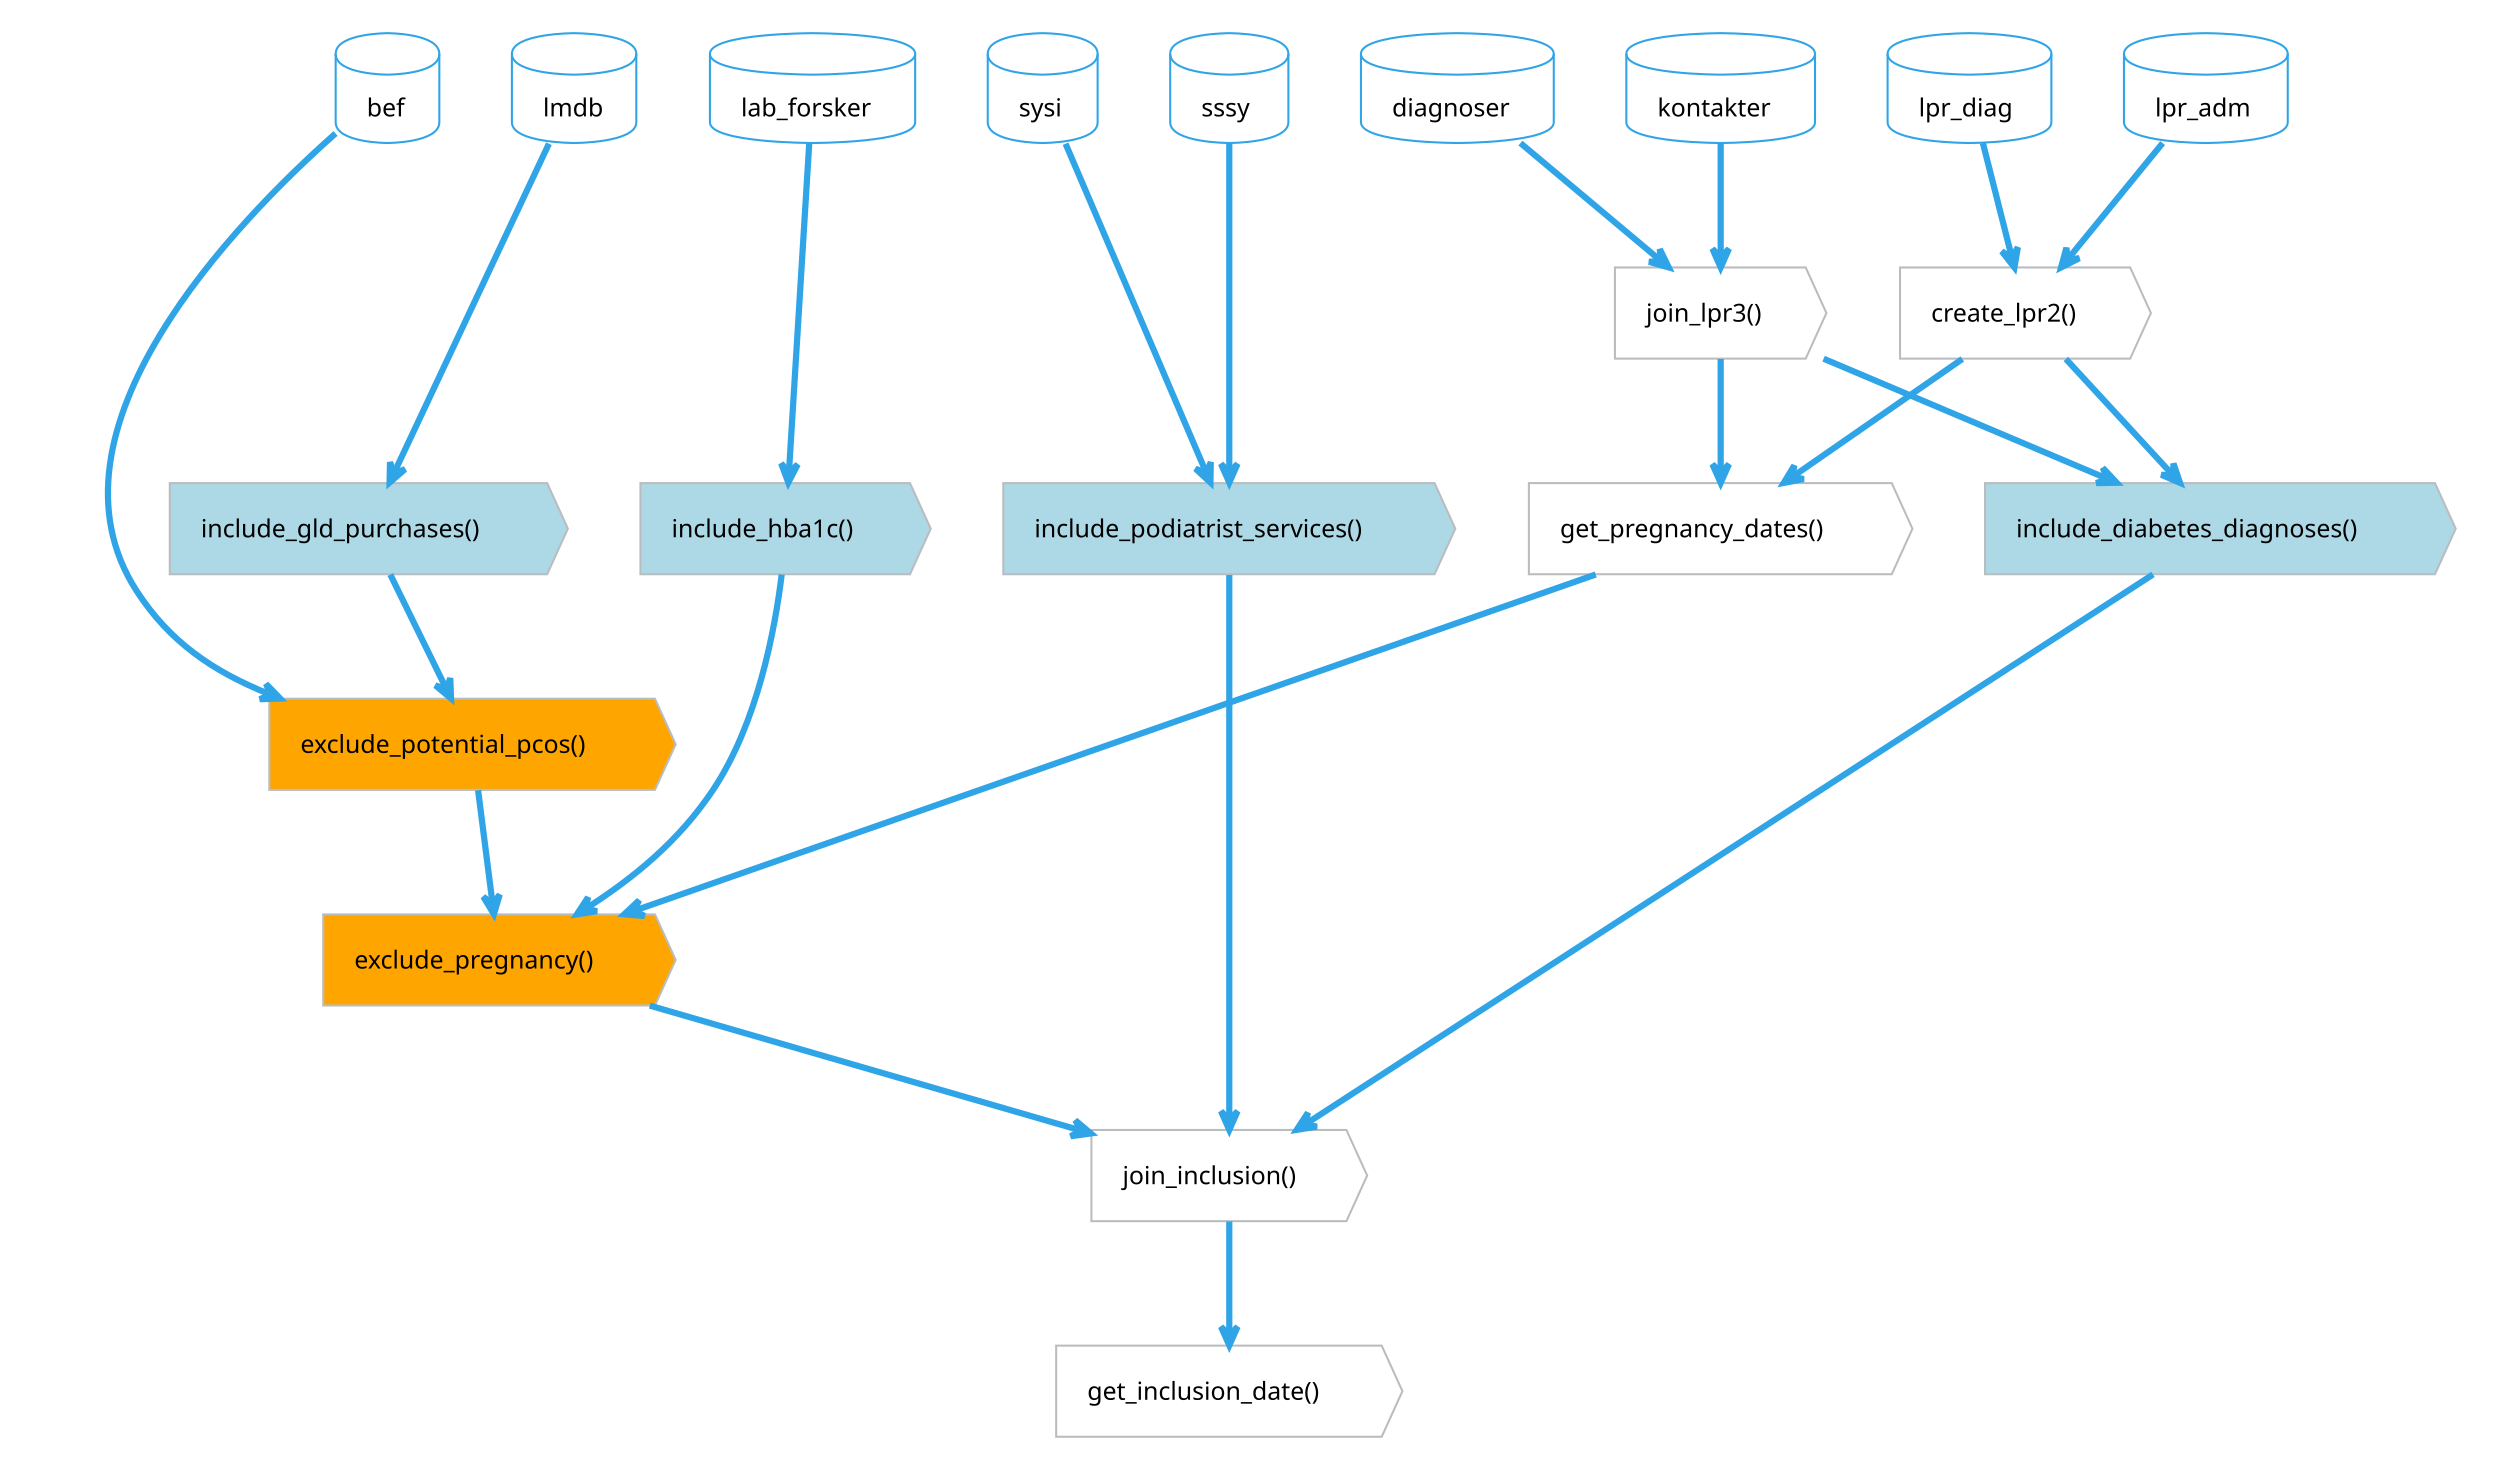
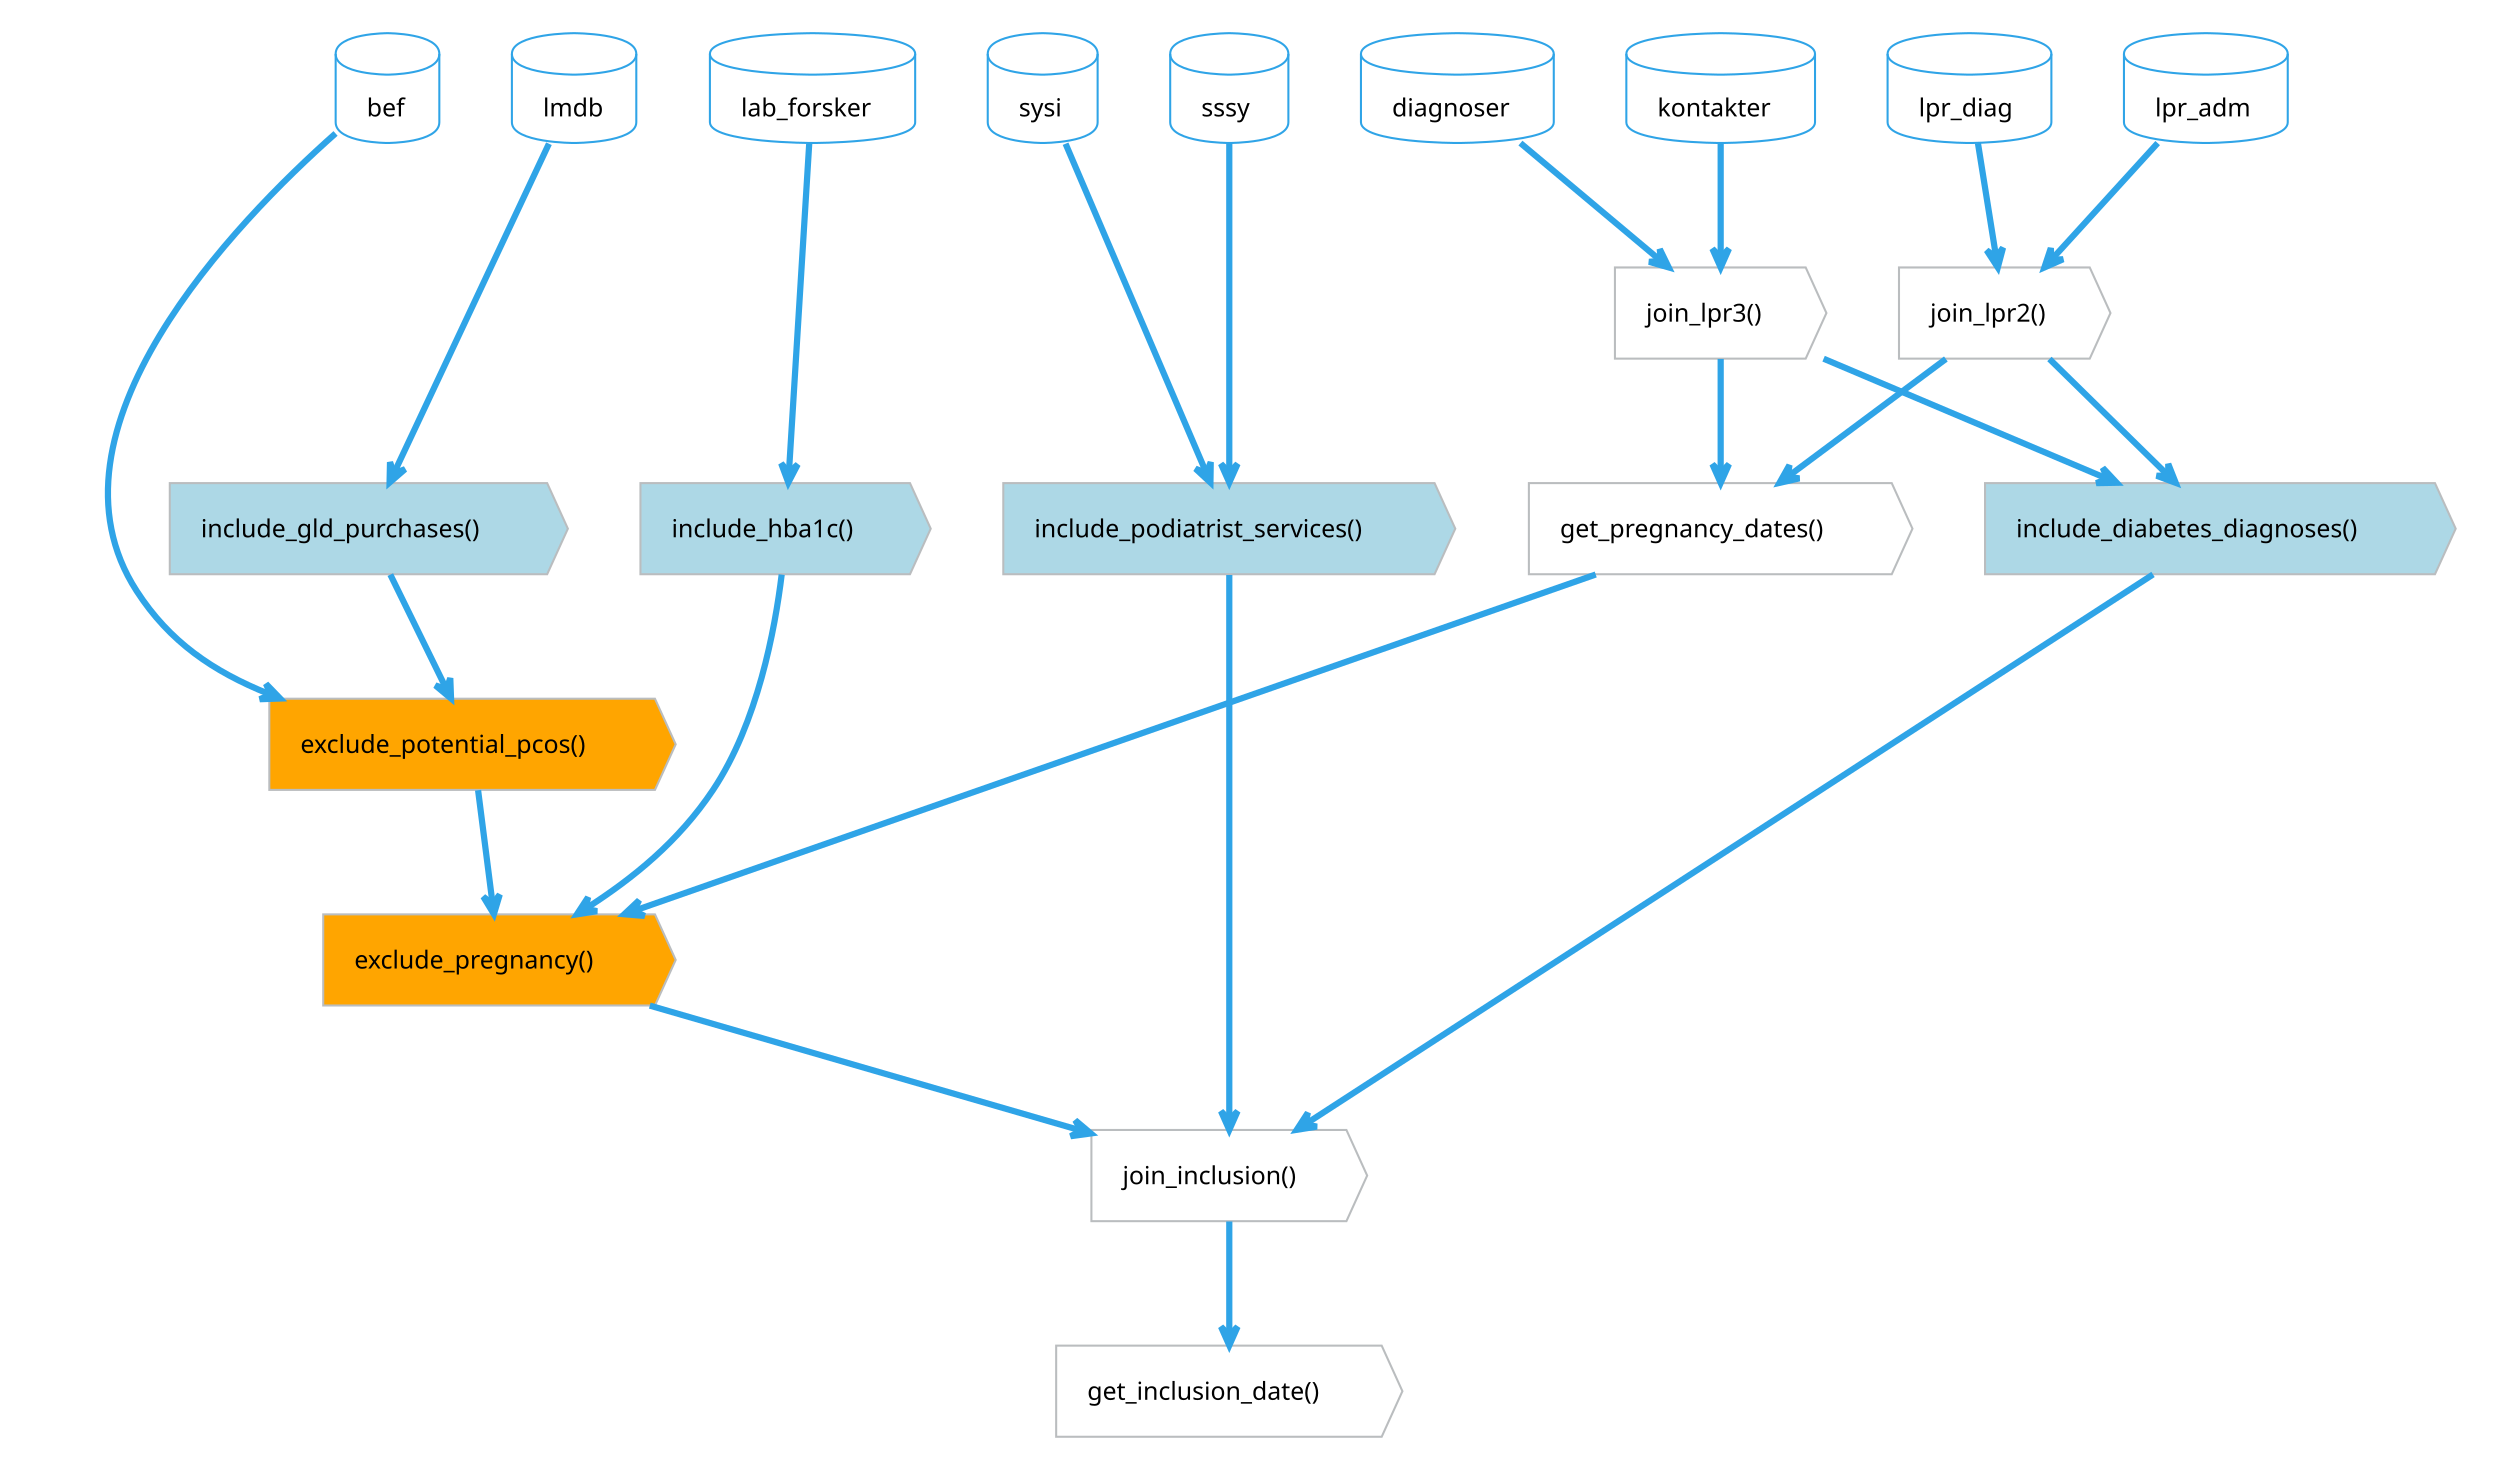
<svg xmlns="http://www.w3.org/2000/svg" contentStyleType="text/css" height="733.333px" preserveAspectRatio="none" style="width:1256px;height:733px;" version="1.1" viewBox="0 0 1256 733" width="1256.25px" zoomAndPan="magnify">
  <defs />
  <g>
    <g id="elem_sssy">
      <path d="M587.906,27.083 C587.906,16.667 617.594,16.667 617.594,16.667 C617.594,16.667 647.281,16.667 647.281,27.083 L647.281,61.426 C647.281,71.842 617.594,71.842 617.594,71.842 C617.594,71.842 587.906,71.842 587.906,61.426 L587.906,27.083 " fill="none" style="stroke:#2FA4E7;stroke-width:1.042;" />
      <path d="M587.906,27.083 C587.906,37.5 617.594,37.5 617.594,37.5 C617.594,37.5 647.281,37.5 647.281,27.083 " fill="none" style="stroke:#2FA4E7;stroke-width:1.042;" />
      <text fill="#000000" font-family="Verdana" font-size="12.5" lengthAdjust="spacing" textLength="28.125" x="603.531" y="58.478">sssy</text>
    </g>
    <g id="elem_sysi">
      <path d="M496.24,27.083 C496.24,16.667 523.844,16.667 523.844,16.667 C523.844,16.667 551.448,16.667 551.448,27.083 L551.448,61.426 C551.448,71.842 523.844,71.842 523.844,71.842 C523.844,71.842 496.24,71.842 496.24,61.426 L496.24,27.083 " fill="none" style="stroke:#2FA4E7;stroke-width:1.042;" />
      <path d="M496.24,27.083 C496.24,37.5 523.844,37.5 523.844,37.5 C523.844,37.5 551.448,37.5 551.448,27.083 " fill="none" style="stroke:#2FA4E7;stroke-width:1.042;" />
      <text fill="#000000" font-family="Verdana" font-size="12.5" lengthAdjust="spacing" textLength="23.958" x="511.865" y="58.478">sysi</text>
    </g>
    <g id="elem_lpr_diag">
      <path d="M948.323,27.083 C948.323,16.667 989.469,16.667 989.469,16.667 C989.469,16.667 1030.615,16.667 1030.615,27.083 L1030.615,61.426 C1030.615,71.842 989.469,71.842 989.469,71.842 C989.469,71.842 948.323,71.842 948.323,61.426 L948.323,27.083 " fill="none" style="stroke:#2FA4E7;stroke-width:1.042;" />
      <path d="M948.323,27.083 C948.323,37.5 989.469,37.5 989.469,37.5 C989.469,37.5 1030.615,37.5 1030.615,27.083 " fill="none" style="stroke:#2FA4E7;stroke-width:1.042;" />
      <text fill="#000000" font-family="Verdana" font-size="12.5" lengthAdjust="spacing" textLength="51.042" x="963.948" y="58.478">lpr_diag</text>
    </g>
    <g id="elem_lpr_adm">
      <path d="M1067.073,27.083 C1067.073,16.667 1108.219,16.667 1108.219,16.667 C1108.219,16.667 1149.365,16.667 1149.365,27.083 L1149.365,61.426 C1149.365,71.842 1108.219,71.842 1108.219,71.842 C1108.219,71.842 1067.073,71.842 1067.073,61.426 L1067.073,27.083 " fill="none" style="stroke:#2FA4E7;stroke-width:1.042;" />
      <path d="M1067.073,27.083 C1067.073,37.5 1108.219,37.5 1108.219,37.5 C1108.219,37.5 1149.365,37.5 1149.365,27.083 " fill="none" style="stroke:#2FA4E7;stroke-width:1.042;" />
      <text fill="#000000" font-family="Verdana" font-size="12.5" lengthAdjust="spacing" textLength="51.042" x="1082.698" y="58.478">lpr_adm</text>
    </g>
    <g id="elem_lmdb">
      <path d="M257.177,27.083 C257.177,16.667 288.427,16.667 288.427,16.667 C288.427,16.667 319.677,16.667 319.677,27.083 L319.677,61.426 C319.677,71.842 288.427,71.842 288.427,71.842 C288.427,71.842 257.177,71.842 257.177,61.426 L257.177,27.083 " fill="none" style="stroke:#2FA4E7;stroke-width:1.042;" />
      <path d="M257.177,27.083 C257.177,37.5 288.427,37.5 288.427,37.5 C288.427,37.5 319.677,37.5 319.677,27.083 " fill="none" style="stroke:#2FA4E7;stroke-width:1.042;" />
      <text fill="#000000" font-family="Verdana" font-size="12.5" lengthAdjust="spacing" textLength="31.25" x="272.802" y="58.478">lmdb</text>
    </g>
    <g id="elem_lab_forsker">
      <path d="M356.656,27.083 C356.656,16.667 408.219,16.667 408.219,16.667 C408.219,16.667 459.781,16.667 459.781,27.083 L459.781,61.426 C459.781,71.842 408.219,71.842 408.219,71.842 C408.219,71.842 356.656,71.842 356.656,61.426 L356.656,27.083 " fill="none" style="stroke:#2FA4E7;stroke-width:1.042;" />
      <path d="M356.656,27.083 C356.656,37.5 408.219,37.5 408.219,37.5 C408.219,37.5 459.781,37.5 459.781,27.083 " fill="none" style="stroke:#2FA4E7;stroke-width:1.042;" />
      <text fill="#000000" font-family="Verdana" font-size="12.5" lengthAdjust="spacing" textLength="71.875" x="372.281" y="58.478">lab_forsker</text>
    </g>
    <g id="elem_kontakter">
      <path d="M817.073,27.083 C817.073,16.667 864.469,16.667 864.469,16.667 C864.469,16.667 911.865,16.667 911.865,27.083 L911.865,61.426 C911.865,71.842 864.469,71.842 864.469,71.842 C864.469,71.842 817.073,71.842 817.073,61.426 L817.073,27.083 " fill="none" style="stroke:#2FA4E7;stroke-width:1.042;" />
      <path d="M817.073,27.083 C817.073,37.5 864.469,37.5 864.469,37.5 C864.469,37.5 911.865,37.5 911.865,27.083 " fill="none" style="stroke:#2FA4E7;stroke-width:1.042;" />
      <text fill="#000000" font-family="Verdana" font-size="12.5" lengthAdjust="spacing" textLength="63.542" x="832.698" y="58.478">kontakter</text>
    </g>
    <g id="elem_diagnoser">
      <path d="M683.74,27.083 C683.74,16.667 732.177,16.667 732.177,16.667 C732.177,16.667 780.615,16.667 780.615,27.083 L780.615,61.426 C780.615,71.842 732.177,71.842 732.177,71.842 C732.177,71.842 683.74,71.842 683.74,61.426 L683.74,27.083 " fill="none" style="stroke:#2FA4E7;stroke-width:1.042;" />
      <path d="M683.74,27.083 C683.74,37.5 732.177,37.5 732.177,37.5 C732.177,37.5 780.615,37.5 780.615,27.083 " fill="none" style="stroke:#2FA4E7;stroke-width:1.042;" />
      <text fill="#000000" font-family="Verdana" font-size="12.5" lengthAdjust="spacing" textLength="65.625" x="699.365" y="58.478">diagnoser</text>
    </g>
    <g id="elem_bef">
      <path d="M168.635,27.083 C168.635,16.667 194.677,16.667 194.677,16.667 C194.677,16.667 220.719,16.667 220.719,27.083 L220.719,61.426 C220.719,71.842 194.677,71.842 194.677,71.842 C194.677,71.842 168.635,71.842 168.635,61.426 L168.635,27.083 " fill="none" style="stroke:#2FA4E7;stroke-width:1.042;" />
      <path d="M168.635,27.083 C168.635,37.5 194.677,37.5 194.677,37.5 C194.677,37.5 220.719,37.5 220.719,27.083 " fill="none" style="stroke:#2FA4E7;stroke-width:1.042;" />
      <text fill="#000000" font-family="Verdana" font-size="12.5" lengthAdjust="spacing" textLength="20.833" x="184.26" y="58.478">bef</text>
    </g>
    <g id="elem_lpr2">
-       <polygon fill="none" points="954.573,134.375,1070.198,134.375,1080.615,157.275,1070.198,180.176,954.573,180.176" style="stroke:#BABDBF;stroke-width:1.042;" />
-       <text fill="#000000" font-family="Verdana" font-size="12.5" lengthAdjust="spacing" textLength="84.375" x="970.198" y="161.603">create_lpr2()</text>
+       <polygon fill="none" points="954.052,134.375,1049.885,134.375,1060.302,157.275,1049.885,180.176,954.052,180.176" style="stroke:#BABDBF;stroke-width:1.042;" />
+       <text fill="#000000" font-family="Verdana" font-size="12.5" lengthAdjust="spacing" textLength="64.583" x="969.677" y="161.603">join_lpr2()</text>
    </g>
    <g id="elem_lpr3">
      <polygon fill="none" points="811.344,134.375,907.177,134.375,917.594,157.275,907.177,180.176,811.344,180.176" style="stroke:#BABDBF;stroke-width:1.042;" />
      <text fill="#000000" font-family="Verdana" font-size="12.5" lengthAdjust="spacing" textLength="64.583" x="826.969" y="161.603">join_lpr3()</text>
    </g>
    <g id="elem_ex_pregnancy">
      <polygon fill="#FFA500" points="162.385,459.375,329.052,459.375,339.469,482.275,329.052,505.176,162.385,505.176" style="stroke:#BABDBF;stroke-width:1.042;" />
      <text fill="#000000" font-family="Verdana" font-size="12.5" lengthAdjust="spacing" textLength="135.417" x="178.01" y="486.603">exclude_pregnancy()</text>
    </g>
    <g id="elem_ex_pcos">
      <polygon fill="#FFA500" points="135.302,351.042,329.052,351.042,339.469,373.942,329.052,396.842,135.302,396.842" style="stroke:#BABDBF;stroke-width:1.042;" />
      <text fill="#000000" font-family="Verdana" font-size="12.5" lengthAdjust="spacing" textLength="162.5" x="150.927" y="378.269">exclude_potential_pcos()</text>
    </g>
    <g id="elem_in_diagnoses">
      <polygon fill="#ADD8E6" points="997.281,242.708,1223.323,242.708,1233.74,265.609,1223.323,288.509,997.281,288.509" style="stroke:#BABDBF;stroke-width:1.042;" />
      <text fill="#000000" font-family="Verdana" font-size="12.5" lengthAdjust="spacing" textLength="194.792" x="1012.906" y="269.936">include_diabetes_diagnoses()</text>
    </g>
    <g id="elem_in_hba1c">
      <polygon fill="#ADD8E6" points="321.76,242.708,457.177,242.708,467.594,265.609,457.177,288.509,321.76,288.509" style="stroke:#BABDBF;stroke-width:1.042;" />
      <text fill="#000000" font-family="Verdana" font-size="12.5" lengthAdjust="spacing" textLength="104.167" x="337.385" y="269.936">include_hba1c()</text>
    </g>
    <g id="elem_in_podiatrist">
      <polygon fill="#ADD8E6" points="504.052,242.708,720.719,242.708,731.135,265.609,720.719,288.509,504.052,288.509" style="stroke:#BABDBF;stroke-width:1.042;" />
      <text fill="#000000" font-family="Verdana" font-size="12.5" lengthAdjust="spacing" textLength="185.417" x="519.677" y="269.936">include_podiatrist_services()</text>
    </g>
    <g id="elem_in_gld">
      <polygon fill="#ADD8E6" points="85.302,242.708,274.885,242.708,285.302,265.609,274.885,288.509,85.302,288.509" style="stroke:#BABDBF;stroke-width:1.042;" />
      <text fill="#000000" font-family="Verdana" font-size="12.5" lengthAdjust="spacing" textLength="158.333" x="100.927" y="269.936">include_gld_purchases()</text>
    </g>
    <g id="elem_pregnancy">
      <polygon fill="none" points="768.115,242.708,950.406,242.708,960.823,265.609,950.406,288.509,768.115,288.509" style="stroke:#BABDBF;stroke-width:1.042;" />
      <text fill="#000000" font-family="Verdana" font-size="12.5" lengthAdjust="spacing" textLength="151.042" x="783.74" y="269.936">get_pregnancy_dates()</text>
    </g>
    <g id="elem_join_inclusion">
      <polygon fill="none" points="548.323,567.708,676.448,567.708,686.865,590.609,676.448,613.509,548.323,613.509" style="stroke:#BABDBF;stroke-width:1.042;" />
      <text fill="#000000" font-family="Verdana" font-size="12.5" lengthAdjust="spacing" textLength="96.875" x="563.948" y="594.936">join_inclusion()</text>
    </g>
    <g id="elem_inclusion_date">
      <polygon fill="none" points="530.615,676.042,694.156,676.042,704.573,698.942,694.156,721.842,530.615,721.842" style="stroke:#BABDBF;stroke-width:1.042;" />
      <text fill="#000000" font-family="Verdana" font-size="12.5" lengthAdjust="spacing" textLength="132.292" x="546.24" y="703.269">get_inclusion_date()</text>
    </g>
    <g id="link_lpr_diag_lpr2">
-       <path d="M996.208,71.885 C1001.042,90.99 1005.965,110.379 1010.507,128.306 " fill="none" id="lpr_diag-to-lpr2" style="stroke:#2FA4E7;stroke-width:3.125;" />
-       <polygon fill="#2FA4E7" points="1012.042,134.365,1013.778,124.253,1010.763,129.316,1005.7,126.3,1012.042,134.365" style="stroke:#2FA4E7;stroke-width:3.125;" />
+       <path d="M993.708,71.885 C996.76,90.99 999.837,110.266 1002.701,128.193 " fill="none" id="lpr_diag-to-lpr2" style="stroke:#2FA4E7;stroke-width:3.125;" />
+       <polygon fill="#2FA4E7" points="1003.688,134.365,1006.323,124.45,1002.866,129.221,998.094,125.764,1003.688,134.365" style="stroke:#2FA4E7;stroke-width:3.125;" />
    </g>
    <g id="link_lpr_adm_lpr2">
-       <path d="M1086.51,71.885 C1070.906,90.99 1054.069,111.597 1039.423,129.524 " fill="none" id="lpr_adm-to-lpr2" style="stroke:#2FA4E7;stroke-width:3.125;" />
-       <polygon fill="#2FA4E7" points="1035.469,134.365,1044.627,129.741,1038.764,130.331,1038.173,124.468,1035.469,134.365" style="stroke:#2FA4E7;stroke-width:3.125;" />
+       <path d="M1084.01,71.885 C1066.615,90.99 1047.647,111.817 1031.313,129.745 " fill="none" id="lpr_adm-to-lpr2" style="stroke:#2FA4E7;stroke-width:3.125;" />
+       <polygon fill="#2FA4E7" points="1027.104,134.365,1036.498,130.241,1030.612,130.515,1030.338,124.628,1027.104,134.365" style="stroke:#2FA4E7;stroke-width:3.125;" />
    </g>
    <g id="link_kontakter_lpr3">
      <path d="M864.469,71.885 C864.469,90.99 864.469,110.188 864.469,128.115 " fill="none" id="kontakter-to-lpr3" style="stroke:#2FA4E7;stroke-width:3.125;" />
      <polygon fill="#2FA4E7" points="864.469,134.365,868.635,124.99,864.469,129.156,860.302,124.99,864.469,134.365" style="stroke:#2FA4E7;stroke-width:3.125;" />
    </g>
    <g id="link_diagnoser_lpr3">
      <path d="M763.865,71.885 C786.646,90.99 812.2,112.422 833.585,130.349 " fill="none" id="diagnoser-to-lpr3" style="stroke:#2FA4E7;stroke-width:3.125;" />
      <polygon fill="#2FA4E7" points="838.375,134.365,833.867,125.149,834.384,131.019,828.514,131.535,838.375,134.365" style="stroke:#2FA4E7;stroke-width:3.125;" />
    </g>
    <g id="link_sssy_in_podiatrist">
      <path d="M617.594,72.198 C617.594,116 617.594,195.677 617.594,236.188 " fill="none" id="sssy-to-in_podiatrist" style="stroke:#2FA4E7;stroke-width:3.125;" />
      <polygon fill="#2FA4E7" points="617.594,242.438,621.76,233.062,617.594,237.229,613.427,233.062,617.594,242.438" style="stroke:#2FA4E7;stroke-width:3.125;" />
    </g>
    <g id="link_sysi_in_podiatrist">
      <path d="M535.333,72.198 C554.062,116 588.345,196.18 605.668,236.691 " fill="none" id="sysi-to-in_podiatrist" style="stroke:#2FA4E7;stroke-width:3.125;" />
      <polygon fill="#2FA4E7" points="608.125,242.438,608.27,232.179,606.077,237.649,600.608,235.456,608.125,242.438" style="stroke:#2FA4E7;stroke-width:3.125;" />
    </g>
    <g id="link_in_podiatrist_join_inclusion">
      <path d="M617.594,288.865 C617.594,348 617.594,502.583 617.594,561.406 " fill="none" id="in_podiatrist-to-join_inclusion" style="stroke:#2FA4E7;stroke-width:3.125;" />
      <polygon fill="#2FA4E7" points="617.594,567.656,621.76,558.281,617.594,562.448,613.427,558.281,617.594,567.656" style="stroke:#2FA4E7;stroke-width:3.125;" />
    </g>
    <g id="link_lab_forsker_in_hba1c">
      <path d="M406.552,72.198 C403.854,116 398.927,195.689 396.427,236.199 " fill="none" id="lab_forsker-to-in_hba1c" style="stroke:#2FA4E7;stroke-width:3.125;" />
      <polygon fill="#2FA4E7" points="396.042,242.438,400.778,233.337,396.363,237.239,392.46,232.824,396.042,242.438" style="stroke:#2FA4E7;stroke-width:3.125;" />
    </g>
    <g id="link_in_hba1c_ex_pregnancy">
      <path d="M392.719,288.677 C389.385,316.062 380.635,363.292 358.219,396.875 C340.844,422.885 318.118,441.125 295.087,455.968 " fill="none" id="in_hba1c-to-ex_pregnancy" style="stroke:#2FA4E7;stroke-width:3.125;" />
      <polygon fill="#2FA4E7" points="289.833,459.354,299.971,457.778,294.211,456.533,295.456,450.773,289.833,459.354" style="stroke:#2FA4E7;stroke-width:3.125;" />
    </g>
    <g id="link_ex_pregnancy_join_inclusion">
      <path d="M326.458,505.219 C391.552,524.083 478.757,549.354 542.049,567.698 " fill="none" id="ex_pregnancy-to-join_inclusion" style="stroke:#2FA4E7;stroke-width:3.125;" />
      <polygon fill="#2FA4E7" points="548.052,569.438,540.207,562.826,543.05,567.988,537.888,570.83,548.052,569.438" style="stroke:#2FA4E7;stroke-width:3.125;" />
    </g>
    <g id="link_lmdb_in_gld">
      <path d="M275.781,72.198 C255.177,116 217.431,196.271 198.379,236.782 " fill="none" id="lmdb-to-in_gld" style="stroke:#2FA4E7;stroke-width:3.125;" />
      <polygon fill="#2FA4E7" points="195.719,242.438,203.479,235.727,197.935,237.724,195.938,232.181,195.719,242.438" style="stroke:#2FA4E7;stroke-width:3.125;" />
    </g>
    <g id="link_in_gld_ex_pcos">
      <path d="M196.094,288.677 C205.031,306.917 214.915,327.086 223.853,345.315 " fill="none" id="in_gld-to-ex_pcos" style="stroke:#2FA4E7;stroke-width:3.125;" />
      <polygon fill="#2FA4E7" points="226.604,350.927,226.218,340.675,224.311,346.251,218.736,344.344,226.604,350.927" style="stroke:#2FA4E7;stroke-width:3.125;" />
    </g>
    <g id="link_ex_pcos_ex_pregnancy">
      <path d="M240.188,397.01 C242.51,415.25 245.012,434.831 247.335,453.061 " fill="none" id="ex_pcos-to-ex_pregnancy" style="stroke:#2FA4E7;stroke-width:3.125;" />
      <polygon fill="#2FA4E7" points="248.125,459.26,251.073,449.434,247.467,454.094,242.807,450.487,248.125,459.26" style="stroke:#2FA4E7;stroke-width:3.125;" />
    </g>
    <g id="link_lpr2_in_diagnoses">
-       <path d="M1037.885,180.344 C1054.688,198.583 1074.212,219.769 1091.014,237.998 " fill="none" id="lpr2-to-in_diagnoses" style="stroke:#2FA4E7;stroke-width:3.125;" />
-       <polygon fill="#2FA4E7" points="1095.25,242.594,1091.96,232.876,1091.72,238.764,1085.832,238.524,1095.25,242.594" style="stroke:#2FA4E7;stroke-width:3.125;" />
+       <path d="M1029.625,180.344 C1048.219,198.583 1070.049,219.988 1088.632,238.217 " fill="none" id="lpr2-to-in_diagnoses" style="stroke:#2FA4E7;stroke-width:3.125;" />
+       <polygon fill="#2FA4E7" points="1093.094,242.594,1089.319,233.054,1089.376,238.946,1083.483,239.003,1093.094,242.594" style="stroke:#2FA4E7;stroke-width:3.125;" />
    </g>
    <g id="link_lpr3_in_diagnoses">
      <path d="M916.177,180.219 C959.24,198.448 1014.515,221.835 1057.682,240.106 " fill="none" id="lpr3-to-in_diagnoses" style="stroke:#2FA4E7;stroke-width:3.125;" />
      <polygon fill="#2FA4E7" points="1063.438,242.542,1056.428,235.05,1058.641,240.512,1053.18,242.725,1063.438,242.542" style="stroke:#2FA4E7;stroke-width:3.125;" />
    </g>
    <g id="link_in_diagnoses_join_inclusion">
      <path d="M1081.677,288.604 C990.844,347.521 747.608,505.266 656.713,564.214 " fill="none" id="in_diagnoses-to-join_inclusion" style="stroke:#2FA4E7;stroke-width:3.125;" />
      <polygon fill="#2FA4E7" points="651.469,567.615,661.602,566.009,655.839,564.781,657.067,559.018,651.469,567.615" style="stroke:#2FA4E7;stroke-width:3.125;" />
    </g>
    <g id="link_bef_ex_pcos">
      <path d="M168.583,67.042 C118.156,111.719 16.667,216.458 68.635,296.875 C85.198,322.51 106.914,337.251 134.966,348.594 " fill="none" id="bef-to-ex_pcos" style="stroke:#2FA4E7;stroke-width:3.125;" />
      <polygon fill="#2FA4E7" points="140.76,350.938,133.631,343.56,135.932,348.985,130.507,351.286,140.76,350.938" style="stroke:#2FA4E7;stroke-width:3.125;" />
    </g>
    <g id="link_lpr2_pregnancy">
-       <path d="M985.865,180.344 C959.583,198.583 927.562,220.802 901.291,239.031 " fill="none" id="lpr2-to-pregnancy" style="stroke:#2FA4E7;stroke-width:3.125;" />
-       <polygon fill="#2FA4E7" points="896.156,242.594,906.234,240.672,900.435,239.625,901.483,233.826,896.156,242.594" style="stroke:#2FA4E7;stroke-width:3.125;" />
+       <path d="M977.604,180.344 C953.115,198.583 923.492,220.632 899.013,238.861 " fill="none" id="lpr2-to-pregnancy" style="stroke:#2FA4E7;stroke-width:3.125;" />
+       <polygon fill="#2FA4E7" points="894,242.594,904.008,240.336,898.177,239.483,899.03,233.653,894,242.594" style="stroke:#2FA4E7;stroke-width:3.125;" />
    </g>
    <g id="link_lpr3_pregnancy">
      <path d="M864.469,180.344 C864.469,198.583 864.469,218.115 864.469,236.344 " fill="none" id="lpr3-to-pregnancy" style="stroke:#2FA4E7;stroke-width:3.125;" />
      <polygon fill="#2FA4E7" points="864.469,242.594,868.635,233.219,864.469,237.385,860.302,233.219,864.469,242.594" style="stroke:#2FA4E7;stroke-width:3.125;" />
    </g>
    <g id="link_pregnancy_ex_pregnancy">
      <path d="M801.688,288.625 C683.958,329.802 437.181,416.103 319.514,457.259 " fill="none" id="pregnancy-to-ex_pregnancy" style="stroke:#2FA4E7;stroke-width:3.125;" />
      <polygon fill="#2FA4E7" points="313.615,459.323,323.839,460.161,318.531,457.603,321.088,452.295,313.615,459.323" style="stroke:#2FA4E7;stroke-width:3.125;" />
    </g>
    <g id="link_join_inclusion_inclusion_date">
      <path d="M617.594,613.677 C617.594,631.917 617.594,651.448 617.594,669.677 " fill="none" id="join_inclusion-to-inclusion_date" style="stroke:#2FA4E7;stroke-width:3.125;" />
      <polygon fill="#2FA4E7" points="617.594,675.927,621.76,666.552,617.594,670.719,613.427,666.552,617.594,675.927" style="stroke:#2FA4E7;stroke-width:3.125;" />
    </g>
  </g>
</svg>
